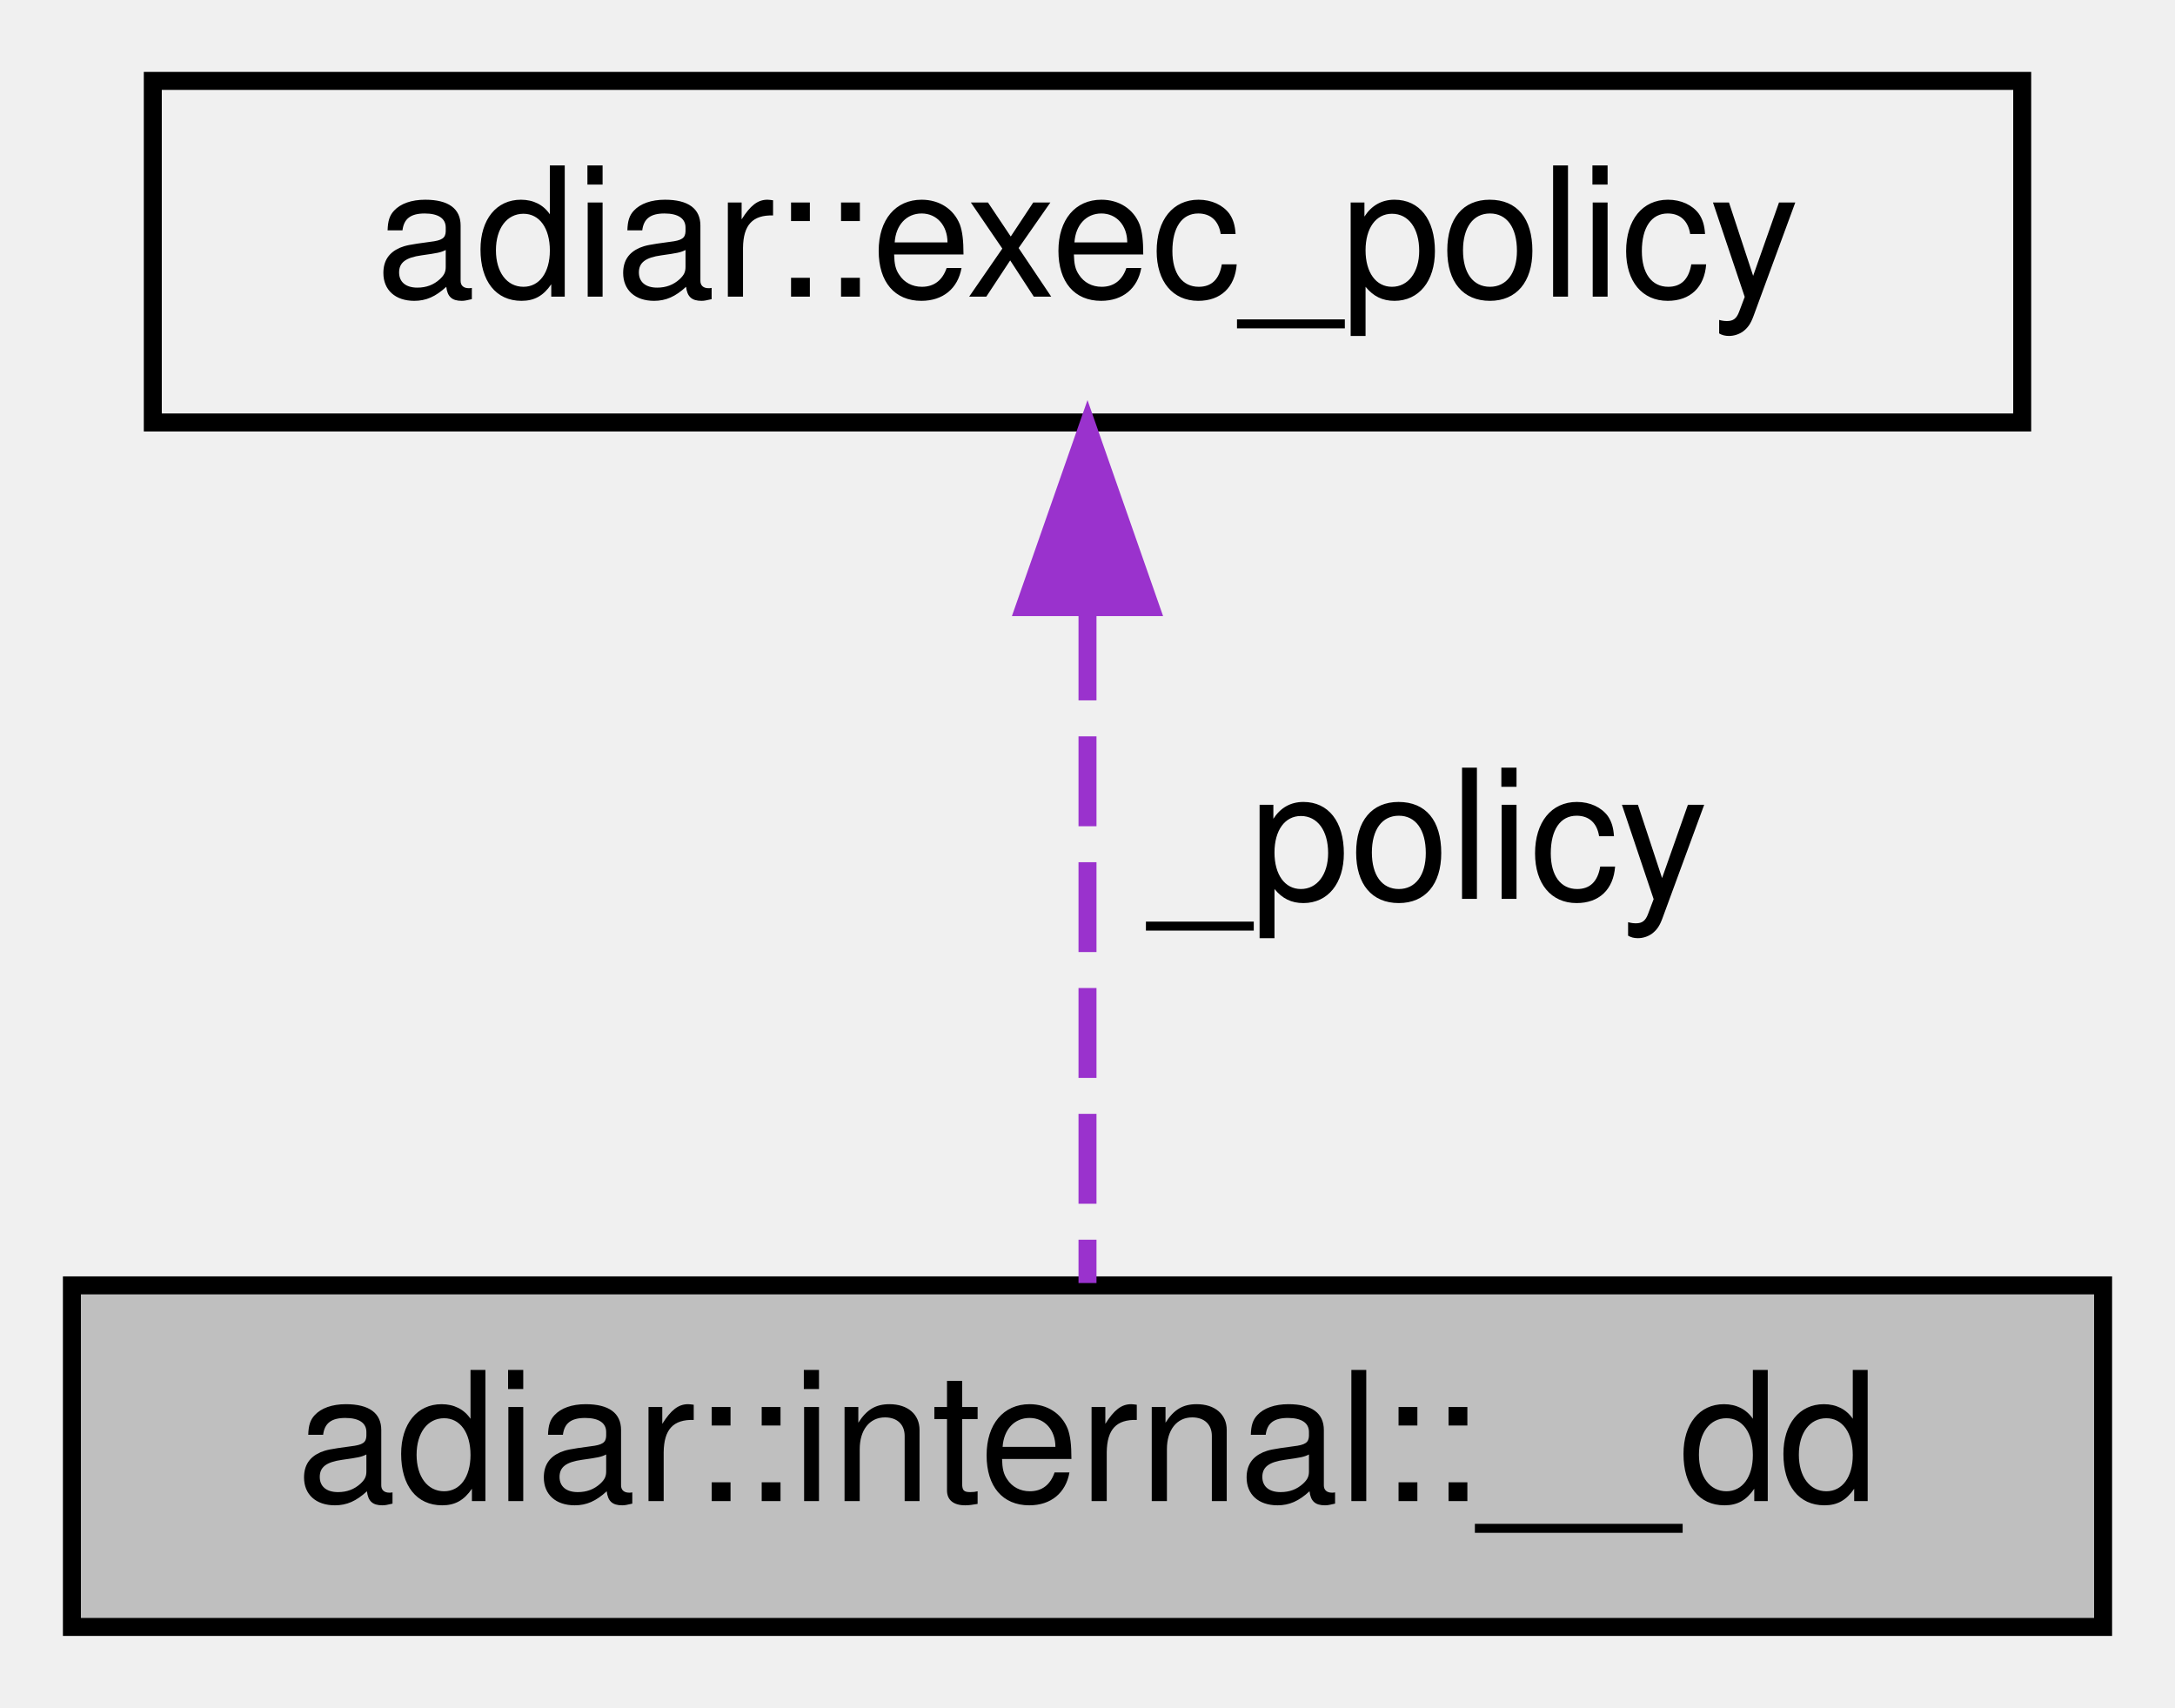
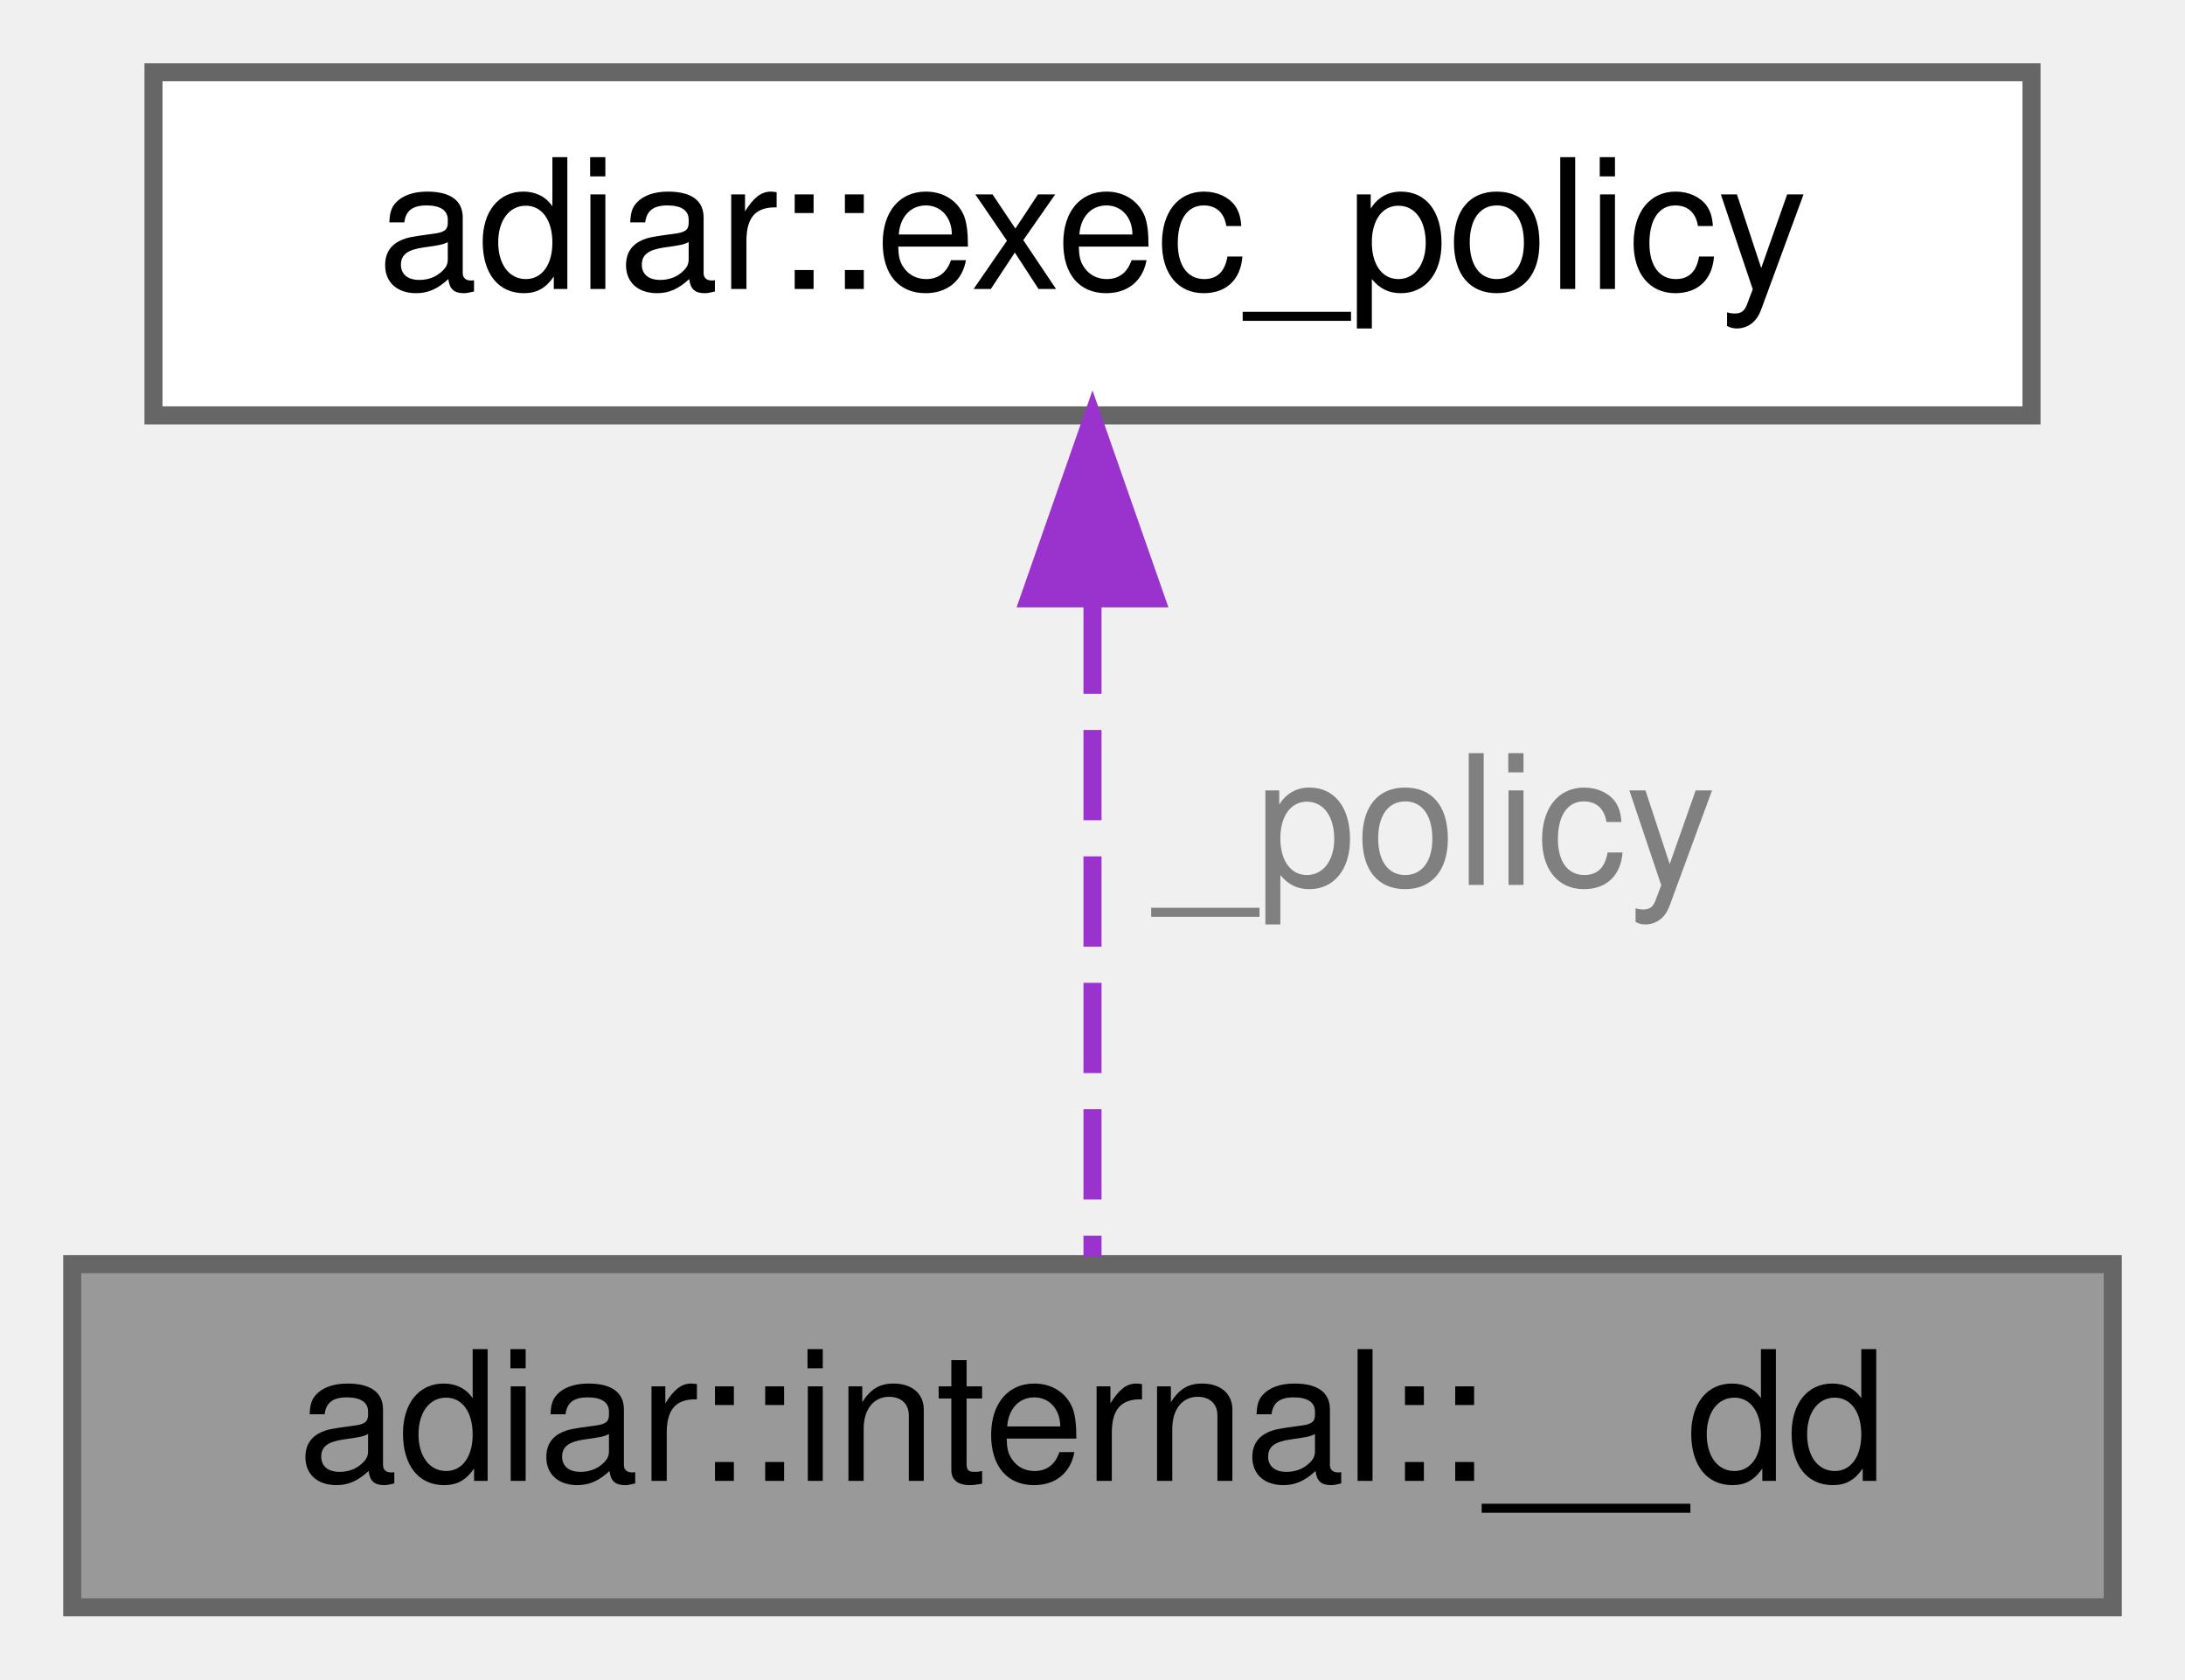
- <svg xmlns="http://www.w3.org/2000/svg" xmlns:xlink="http://www.w3.org/1999/xlink" width="121pt" height="95pt" viewBox="0.00 0.00 121.00 95.00">
-   <g id="graph0" class="graph" transform="scale(1 1) rotate(0) translate(4 91)">
-     <g id="node1" class="node">
-       <g id="a_node1">
+ <svg xmlns="http://www.w3.org/2000/svg" xmlns:xlink="http://www.w3.org/1999/xlink" width="121pt" height="93pt" viewBox="0.00 0.00 121.00 93.00">
+   <g id="graph0" class="graph" transform="scale(1 1) rotate(0) translate(4 89)">
+     <g id="Node000001" class="node">
+       <g id="a_Node000001">
        <a xlink:title=" ">
-           <polygon fill="#bfbfbf" stroke="black" points="0,-0.5 0,-19.5 113,-19.5 113,-0.5 0,-0.5" />
-           <text text-anchor="middle" x="56.5" y="-7.5" font-family="Helvetica,sans-Serif" font-size="10.00">adiar::internal::__dd</text>
+           <polygon fill="#999999" stroke="#666666" points="113,-19 0,-19 0,0 113,0 113,-19" />
+           <text text-anchor="middle" x="56.5" y="-7" font-family="Helvetica,sans-Serif" font-size="10.00">adiar::internal::__dd</text>
        </a>
      </g>
    </g>
-     <g id="node2" class="node">
-       <g id="a_node2">
+     <g id="Node000002" class="node">
+       <g id="a_Node000002">
        <a xlink:href="classadiar_1_1exec__policy.html" target="_top" xlink:title="Settings to dictate the execution of Adiar's algorithms.">
-           <polygon fill="none" stroke="black" points="4.5,-67.5 4.5,-86.5 108.5,-86.5 108.5,-67.5 4.5,-67.5" />
-           <text text-anchor="middle" x="56.5" y="-74.5" font-family="Helvetica,sans-Serif" font-size="10.00">adiar::exec_policy</text>
+           <polygon fill="white" stroke="#666666" points="108.5,-85 4.5,-85 4.5,-66 108.5,-66 108.5,-85" />
+           <text text-anchor="middle" x="56.5" y="-73" font-family="Helvetica,sans-Serif" font-size="10.00">adiar::exec_policy</text>
        </a>
      </g>
    </g>
-     <g id="edge1" class="edge">
-       <path fill="none" stroke="#9a32cd" stroke-dasharray="5,2" d="M56.5,-57.04C56.5,-44.67 56.5,-29.12 56.5,-19.63" />
-       <polygon fill="#9a32cd" stroke="#9a32cd" points="53,-57.23 56.5,-67.23 60,-57.23 53,-57.23" />
-       <text text-anchor="middle" x="75.5" y="-41" font-family="Helvetica,sans-Serif" font-size="10.00"> _policy</text>
+     <g id="edge1_Node000001_Node000002" class="edge">
+       <g id="a_edge1_Node000001_Node000002">
+         <a xlink:title=" ">
+           <path fill="none" stroke="#9a32cd" stroke-dasharray="5,2" d="M56.5,-55.58C56.5,-43.63 56.5,-28.72 56.5,-19.41" />
+           <polygon fill="#9a32cd" stroke="#9a32cd" points="53,-55.87 56.5,-65.87 60,-55.87 53,-55.87" />
+         </a>
+       </g>
+       <text text-anchor="middle" x="75.5" y="-40" font-family="Helvetica,sans-Serif" font-size="10.00" fill="grey"> _policy</text>
    </g>
  </g>
</svg>
